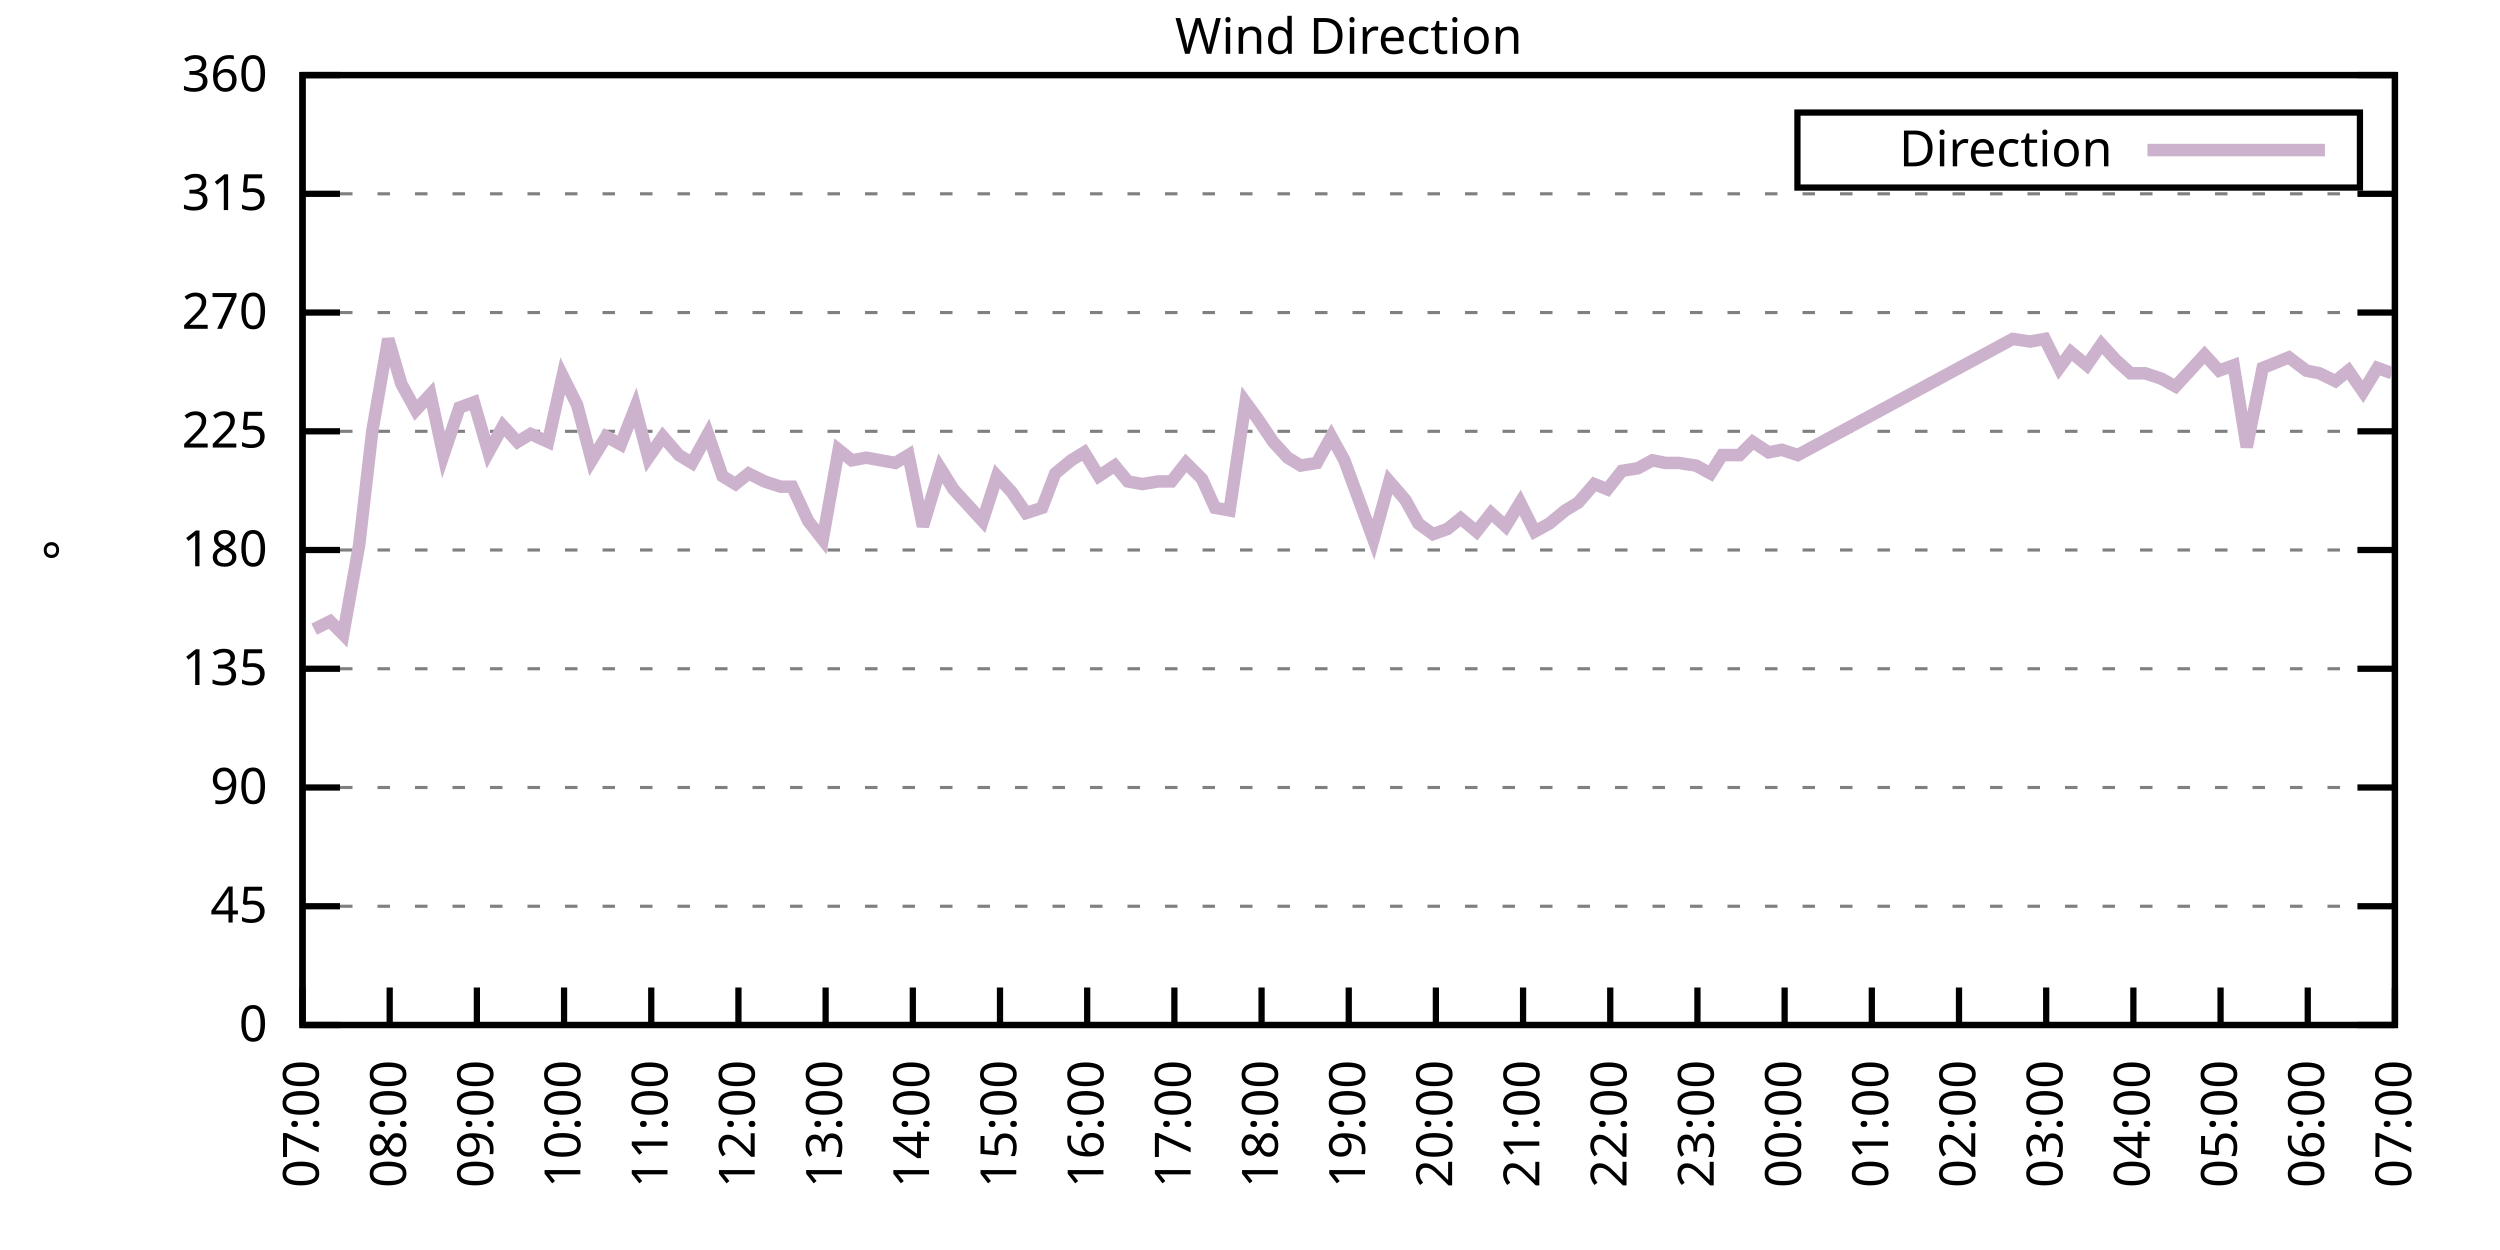
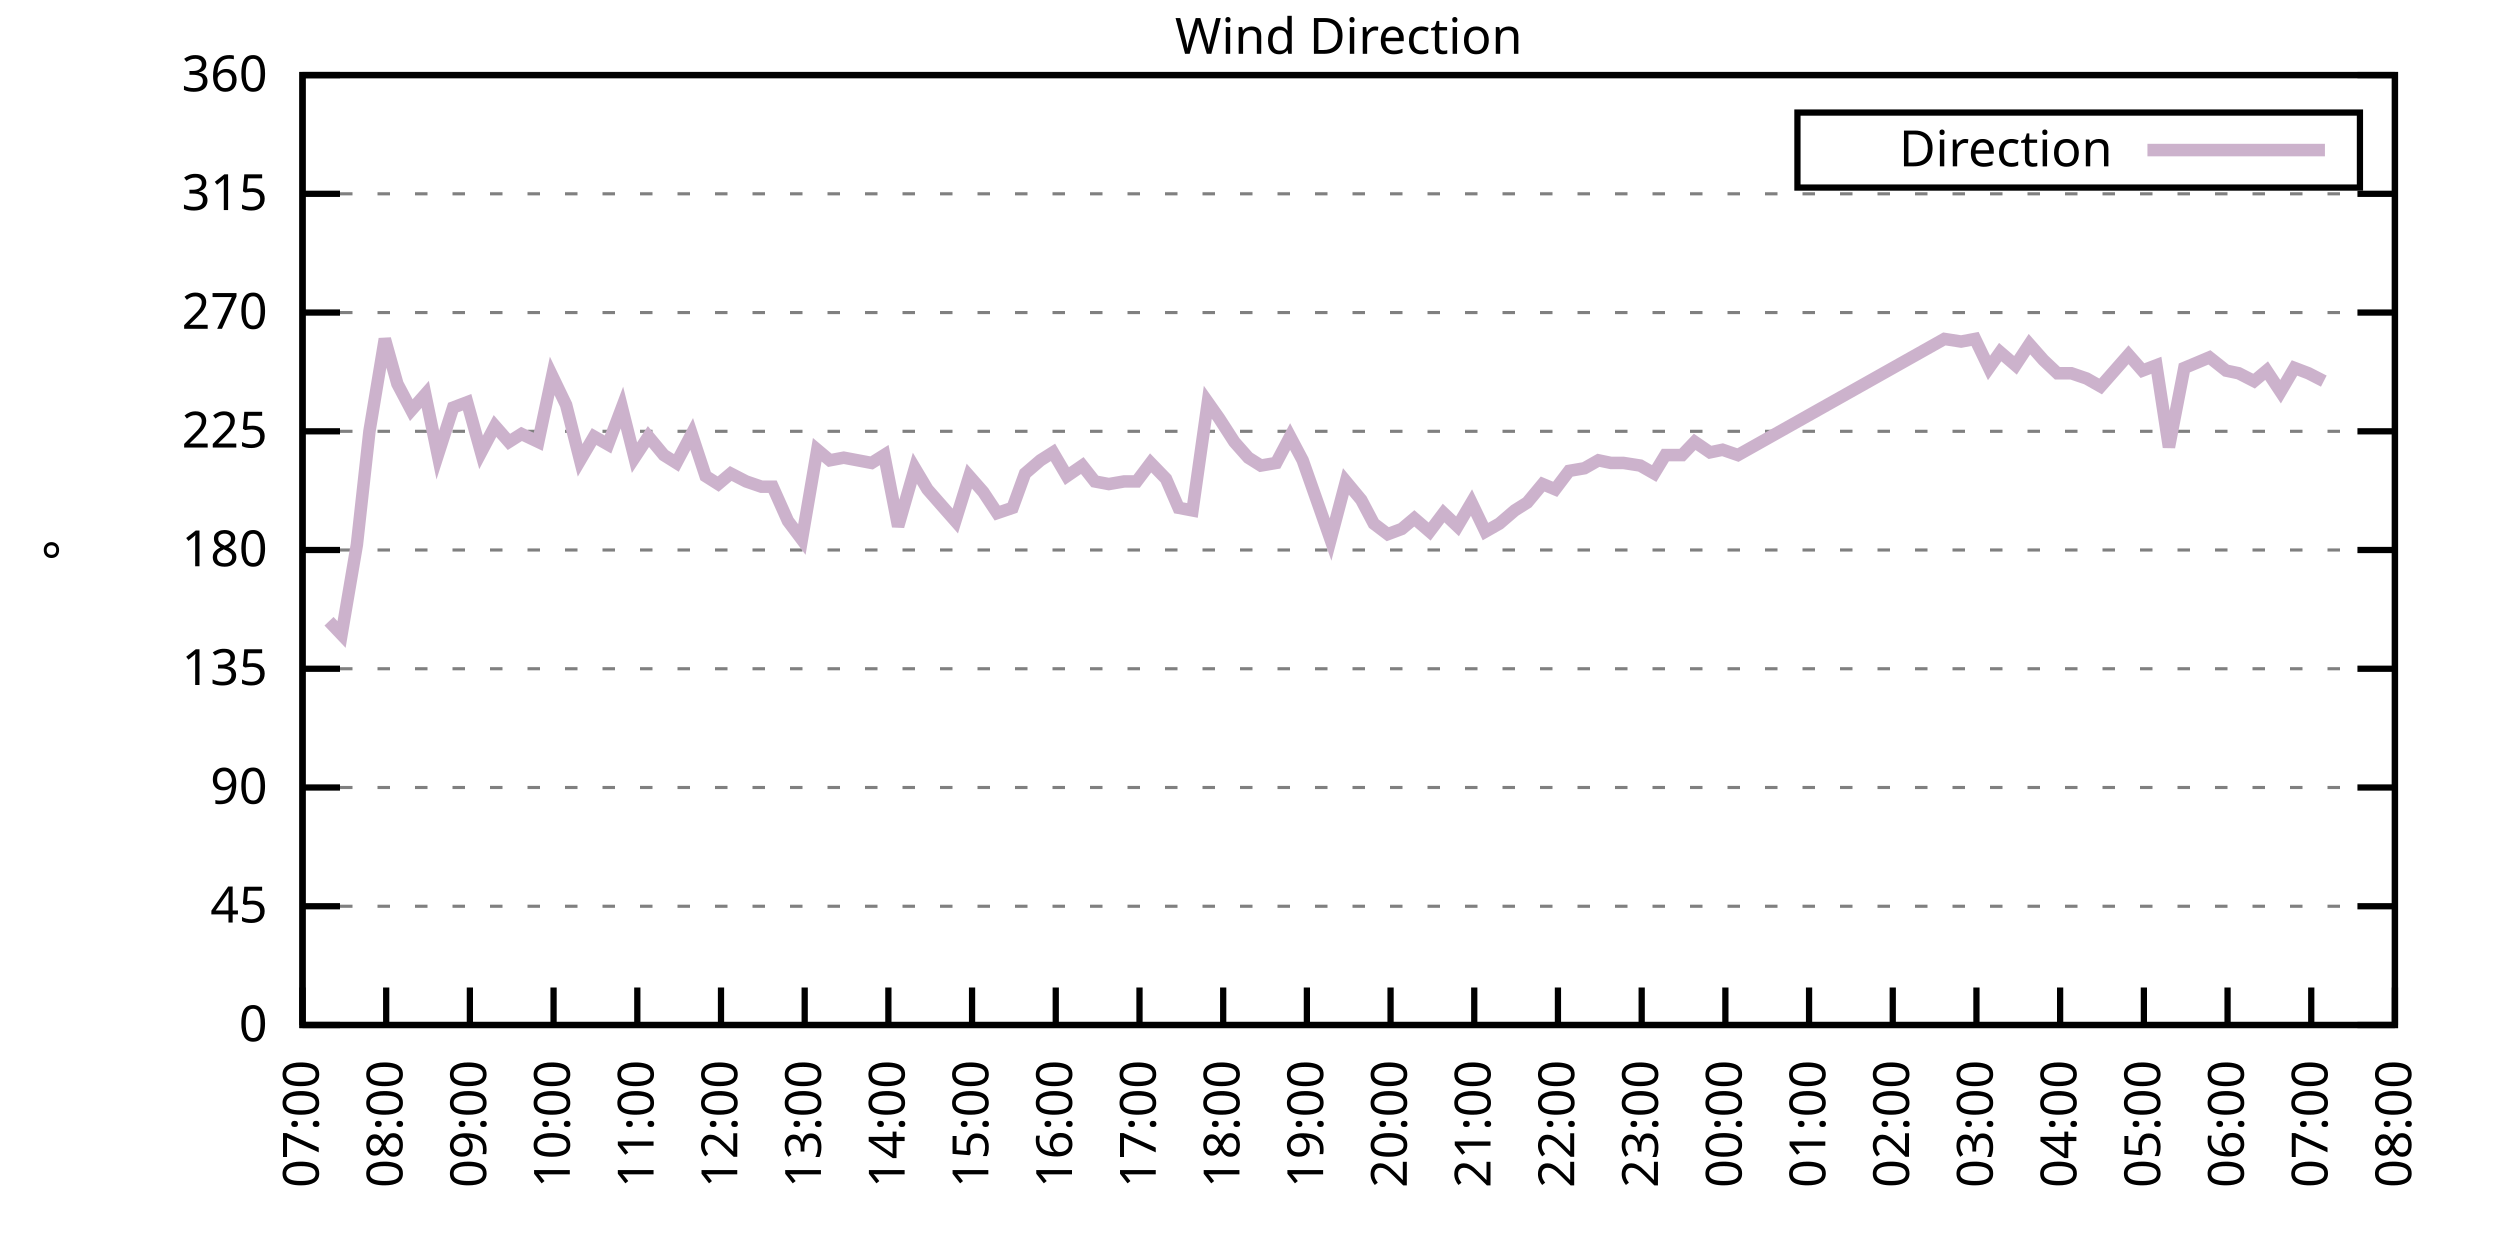
<svg xmlns="http://www.w3.org/2000/svg" xmlns:xlink="http://www.w3.org/1999/xlink" width="400" height="200" viewBox="0 0 400 200">
  <g id="gnuplot_canvas">
    <rect x="0" y="0" width="400" height="200" fill="none" />
    <defs>
      <circle id="gpDot" r="0.5" stroke-width="0.5" stroke="currentColor" />
      <path id="gpPt0" stroke-width="0.333" stroke="currentColor" d="M-1,0 h2 M0,-1 v2" />
      <path id="gpPt1" stroke-width="0.333" stroke="currentColor" d="M-1,-1 L1,1 M1,-1 L-1,1" />
      <path id="gpPt2" stroke-width="0.333" stroke="currentColor" d="M-1,0 L1,0 M0,-1 L0,1 M-1,-1 L1,1 M-1,1 L1,-1" />
      <rect id="gpPt3" stroke-width="0.333" stroke="currentColor" x="-1" y="-1" width="2" height="2" />
      <rect id="gpPt4" stroke-width="0.333" stroke="currentColor" fill="currentColor" x="-1" y="-1" width="2" height="2" />
      <circle id="gpPt5" stroke-width="0.333" stroke="currentColor" cx="0" cy="0" r="1" />
      <use xlink:href="#gpPt5" id="gpPt6" fill="currentColor" stroke="none" />
      <path id="gpPt7" stroke-width="0.333" stroke="currentColor" d="M0,-1.33 L-1.33,0.67 L1.33,0.67 z" />
      <use xlink:href="#gpPt7" id="gpPt8" fill="currentColor" stroke="none" />
      <use xlink:href="#gpPt7" id="gpPt9" stroke="currentColor" transform="rotate(180)" />
      <use xlink:href="#gpPt9" id="gpPt10" fill="currentColor" stroke="none" />
      <use xlink:href="#gpPt3" id="gpPt11" stroke="currentColor" transform="rotate(45)" />
      <use xlink:href="#gpPt11" id="gpPt12" fill="currentColor" stroke="none" />
      <path id="gpPt13" stroke-width="0.333" stroke="currentColor" d="M0,1.330 L1.265,0.411 L0.782,-1.067 L-0.782,-1.076 L-1.265,0.411 z" />
      <use xlink:href="#gpPt13" id="gpPt14" fill="currentColor" stroke="none" />
      <filter id="textbox" filterUnits="objectBoundingBox" x="0" y="0" height="1" width="1">
        <feFlood flood-color="white" flood-opacity="1" result="bgnd" />
        <feComposite in="SourceGraphic" in2="bgnd" operator="atop" />
      </filter>
      <filter id="greybox" filterUnits="objectBoundingBox" x="0" y="0" height="1" width="1">
        <feFlood flood-color="lightgrey" flood-opacity="1" result="grey" />
        <feComposite in="SourceGraphic" in2="grey" operator="atop" />
      </filter>
    </defs>
    <g fill="none" color="white" stroke="currentColor" stroke-width="1.00" stroke-linecap="butt" stroke-linejoin="miter">
</g>
    <g fill="none" color="black" stroke="currentColor" stroke-width="1.00" stroke-linecap="butt" stroke-linejoin="miter">
      <g stroke="none" shape-rendering="crispEdges">
        <polygon fill="rgb(255, 255, 255)" points="48.40,164.00 383.18,164.00 383.18,12.02 48.40,12.02 " />
      </g>
    </g>
    <g fill="none" color="black" stroke="currentColor" stroke-width="1.00" stroke-linecap="butt" stroke-linejoin="miter">
</g>
    <g fill="none" color="black" stroke="black" stroke-width="0.50" stroke-linecap="butt" stroke-linejoin="miter">
</g>
    <g fill="none" color="gray" stroke="currentColor" stroke-width="0.50" stroke-linecap="butt" stroke-linejoin="miter">
      <path stroke="gray" stroke-dasharray="2,4" class="gridline" d="M48.40,164.00 L383.19,164.00  " />
    </g>
    <g fill="none" color="gray" stroke="gray" stroke-width="1.00" stroke-linecap="butt" stroke-linejoin="miter">
</g>
    <g fill="none" color="black" stroke="currentColor" stroke-width="1.00" stroke-linecap="butt" stroke-linejoin="miter">
      <path stroke="black" d="M48.40,164.00 L54.40,164.00 M383.19,164.00 L377.19,164.00  " />
      <g transform="translate(42.80,166.60)" stroke="none" fill="black" font-family="Sans" font-size="8.00" text-anchor="end">
        <text>
          <tspan font-family="Sans"> 0</tspan>
        </text>
      </g>
    </g>
    <g fill="none" color="black" stroke="currentColor" stroke-width="1.00" stroke-linecap="butt" stroke-linejoin="miter">
</g>
    <g fill="none" color="black" stroke="black" stroke-width="0.50" stroke-linecap="butt" stroke-linejoin="miter">
</g>
    <g fill="none" color="gray" stroke="currentColor" stroke-width="0.50" stroke-linecap="butt" stroke-linejoin="miter">
      <path stroke="gray" stroke-dasharray="2,4" class="gridline" d="M48.40,145.00 L383.19,145.00  " />
    </g>
    <g fill="none" color="gray" stroke="gray" stroke-width="1.00" stroke-linecap="butt" stroke-linejoin="miter">
</g>
    <g fill="none" color="black" stroke="currentColor" stroke-width="1.00" stroke-linecap="butt" stroke-linejoin="miter">
      <path stroke="black" d="M48.40,145.00 L54.40,145.00 M383.19,145.00 L377.19,145.00  " />
      <g transform="translate(42.80,147.60)" stroke="none" fill="black" font-family="Sans" font-size="8.00" text-anchor="end">
        <text>
          <tspan font-family="Sans"> 45</tspan>
        </text>
      </g>
    </g>
    <g fill="none" color="black" stroke="currentColor" stroke-width="1.00" stroke-linecap="butt" stroke-linejoin="miter">
</g>
    <g fill="none" color="black" stroke="black" stroke-width="0.50" stroke-linecap="butt" stroke-linejoin="miter">
</g>
    <g fill="none" color="gray" stroke="currentColor" stroke-width="0.50" stroke-linecap="butt" stroke-linejoin="miter">
      <path stroke="gray" stroke-dasharray="2,4" class="gridline" d="M48.40,126.00 L383.19,126.00  " />
    </g>
    <g fill="none" color="gray" stroke="gray" stroke-width="1.00" stroke-linecap="butt" stroke-linejoin="miter">
</g>
    <g fill="none" color="black" stroke="currentColor" stroke-width="1.00" stroke-linecap="butt" stroke-linejoin="miter">
      <path stroke="black" d="M48.40,126.00 L54.40,126.00 M383.19,126.00 L377.19,126.00  " />
      <g transform="translate(42.80,128.60)" stroke="none" fill="black" font-family="Sans" font-size="8.00" text-anchor="end">
        <text>
          <tspan font-family="Sans"> 90</tspan>
        </text>
      </g>
    </g>
    <g fill="none" color="black" stroke="currentColor" stroke-width="1.00" stroke-linecap="butt" stroke-linejoin="miter">
</g>
    <g fill="none" color="black" stroke="black" stroke-width="0.50" stroke-linecap="butt" stroke-linejoin="miter">
</g>
    <g fill="none" color="gray" stroke="currentColor" stroke-width="0.50" stroke-linecap="butt" stroke-linejoin="miter">
      <path stroke="gray" stroke-dasharray="2,4" class="gridline" d="M48.40,107.00 L383.19,107.00  " />
    </g>
    <g fill="none" color="gray" stroke="gray" stroke-width="1.00" stroke-linecap="butt" stroke-linejoin="miter">
</g>
    <g fill="none" color="black" stroke="currentColor" stroke-width="1.00" stroke-linecap="butt" stroke-linejoin="miter">
      <path stroke="black" d="M48.40,107.00 L54.40,107.00 M383.19,107.00 L377.19,107.00  " />
      <g transform="translate(42.80,109.60)" stroke="none" fill="black" font-family="Sans" font-size="8.00" text-anchor="end">
        <text>
          <tspan font-family="Sans"> 135</tspan>
        </text>
      </g>
    </g>
    <g fill="none" color="black" stroke="currentColor" stroke-width="1.00" stroke-linecap="butt" stroke-linejoin="miter">
</g>
    <g fill="none" color="black" stroke="black" stroke-width="0.50" stroke-linecap="butt" stroke-linejoin="miter">
</g>
    <g fill="none" color="gray" stroke="currentColor" stroke-width="0.50" stroke-linecap="butt" stroke-linejoin="miter">
      <path stroke="gray" stroke-dasharray="2,4" class="gridline" d="M48.40,88.00 L383.19,88.00  " />
    </g>
    <g fill="none" color="gray" stroke="gray" stroke-width="1.00" stroke-linecap="butt" stroke-linejoin="miter">
</g>
    <g fill="none" color="black" stroke="currentColor" stroke-width="1.00" stroke-linecap="butt" stroke-linejoin="miter">
      <path stroke="black" d="M48.40,88.00 L54.40,88.00 M383.19,88.00 L377.19,88.00  " />
      <g transform="translate(42.80,90.60)" stroke="none" fill="black" font-family="Sans" font-size="8.00" text-anchor="end">
        <text>
          <tspan font-family="Sans"> 180</tspan>
        </text>
      </g>
    </g>
    <g fill="none" color="black" stroke="currentColor" stroke-width="1.00" stroke-linecap="butt" stroke-linejoin="miter">
</g>
    <g fill="none" color="black" stroke="black" stroke-width="0.50" stroke-linecap="butt" stroke-linejoin="miter">
</g>
    <g fill="none" color="gray" stroke="currentColor" stroke-width="0.50" stroke-linecap="butt" stroke-linejoin="miter">
      <path stroke="gray" stroke-dasharray="2,4" class="gridline" d="M48.40,69.01 L383.19,69.01  " />
    </g>
    <g fill="none" color="gray" stroke="gray" stroke-width="1.00" stroke-linecap="butt" stroke-linejoin="miter">
</g>
    <g fill="none" color="black" stroke="currentColor" stroke-width="1.00" stroke-linecap="butt" stroke-linejoin="miter">
      <path stroke="black" d="M48.40,69.01 L54.40,69.01 M383.19,69.01 L377.19,69.01  " />
      <g transform="translate(42.80,71.61)" stroke="none" fill="black" font-family="Sans" font-size="8.00" text-anchor="end">
        <text>
          <tspan font-family="Sans"> 225</tspan>
        </text>
      </g>
    </g>
    <g fill="none" color="black" stroke="currentColor" stroke-width="1.00" stroke-linecap="butt" stroke-linejoin="miter">
</g>
    <g fill="none" color="black" stroke="black" stroke-width="0.50" stroke-linecap="butt" stroke-linejoin="miter">
</g>
    <g fill="none" color="gray" stroke="currentColor" stroke-width="0.50" stroke-linecap="butt" stroke-linejoin="miter">
      <path stroke="gray" stroke-dasharray="2,4" class="gridline" d="M48.40,50.01 L383.19,50.01  " />
    </g>
    <g fill="none" color="gray" stroke="gray" stroke-width="1.00" stroke-linecap="butt" stroke-linejoin="miter">
</g>
    <g fill="none" color="black" stroke="currentColor" stroke-width="1.00" stroke-linecap="butt" stroke-linejoin="miter">
      <path stroke="black" d="M48.40,50.01 L54.40,50.01 M383.19,50.01 L377.19,50.01  " />
      <g transform="translate(42.80,52.61)" stroke="none" fill="black" font-family="Sans" font-size="8.00" text-anchor="end">
        <text>
          <tspan font-family="Sans"> 270</tspan>
        </text>
      </g>
    </g>
    <g fill="none" color="black" stroke="currentColor" stroke-width="1.00" stroke-linecap="butt" stroke-linejoin="miter">
</g>
    <g fill="none" color="black" stroke="black" stroke-width="0.50" stroke-linecap="butt" stroke-linejoin="miter">
</g>
    <g fill="none" color="gray" stroke="currentColor" stroke-width="0.50" stroke-linecap="butt" stroke-linejoin="miter">
      <path stroke="gray" stroke-dasharray="2,4" class="gridline" d="M48.40,31.01 L383.19,31.01  " />
    </g>
    <g fill="none" color="gray" stroke="gray" stroke-width="1.00" stroke-linecap="butt" stroke-linejoin="miter">
</g>
    <g fill="none" color="black" stroke="currentColor" stroke-width="1.00" stroke-linecap="butt" stroke-linejoin="miter">
      <path stroke="black" d="M48.40,31.01 L54.40,31.01 M383.19,31.01 L377.19,31.01  " />
      <g transform="translate(42.80,33.61)" stroke="none" fill="black" font-family="Sans" font-size="8.00" text-anchor="end">
        <text>
          <tspan font-family="Sans"> 315</tspan>
        </text>
      </g>
    </g>
    <g fill="none" color="black" stroke="currentColor" stroke-width="1.00" stroke-linecap="butt" stroke-linejoin="miter">
</g>
    <g fill="none" color="black" stroke="black" stroke-width="0.50" stroke-linecap="butt" stroke-linejoin="miter">
</g>
    <g fill="none" color="gray" stroke="currentColor" stroke-width="0.50" stroke-linecap="butt" stroke-linejoin="miter">
      <path stroke="gray" stroke-dasharray="2,4" class="gridline" d="M48.40,12.01 L383.19,12.01  " />
    </g>
    <g fill="none" color="gray" stroke="gray" stroke-width="1.00" stroke-linecap="butt" stroke-linejoin="miter">
</g>
    <g fill="none" color="black" stroke="currentColor" stroke-width="1.00" stroke-linecap="butt" stroke-linejoin="miter">
      <path stroke="black" d="M48.40,12.01 L54.40,12.01 M383.19,12.01 L377.19,12.01  " />
      <g transform="translate(42.80,14.61)" stroke="none" fill="black" font-family="Sans" font-size="8.00" text-anchor="end">
        <text>
          <tspan font-family="Sans"> 360</tspan>
        </text>
      </g>
    </g>
    <g fill="none" color="black" stroke="currentColor" stroke-width="1.00" stroke-linecap="butt" stroke-linejoin="miter">
      <path stroke="black" d="M48.40,164.00 L48.40,158.00  " />
      <g transform="translate(51.00,169.60) rotate(270.00)" stroke="none" fill="black" font-family="Sans" font-size="8.00" text-anchor="end">
        <text>
          <tspan font-family="Sans">07:00</tspan>
        </text>
      </g>
    </g>
    <g fill="none" color="black" stroke="currentColor" stroke-width="1.00" stroke-linecap="butt" stroke-linejoin="miter">
-       <path stroke="black" d="M62.35,164.00 L62.35,158.00  " />
-       <g transform="translate(64.95,169.60) rotate(270.00)" stroke="none" fill="black" font-family="Sans" font-size="8.00" text-anchor="end">
+       <path stroke="black" d="M61.79,164.00 L61.79,158.00  " />
+       <g transform="translate(64.39,169.60) rotate(270.00)" stroke="none" fill="black" font-family="Sans" font-size="8.00" text-anchor="end">
        <text>
          <tspan font-family="Sans">08:00</tspan>
        </text>
      </g>
    </g>
    <g fill="none" color="black" stroke="currentColor" stroke-width="1.00" stroke-linecap="butt" stroke-linejoin="miter">
-       <path stroke="black" d="M76.30,164.00 L76.30,158.00  " />
-       <g transform="translate(78.90,169.60) rotate(270.00)" stroke="none" fill="black" font-family="Sans" font-size="8.00" text-anchor="end">
+       <path stroke="black" d="M75.18,164.00 L75.18,158.00  " />
+       <g transform="translate(77.78,169.60) rotate(270.00)" stroke="none" fill="black" font-family="Sans" font-size="8.00" text-anchor="end">
        <text>
          <tspan font-family="Sans">09:00</tspan>
        </text>
      </g>
    </g>
    <g fill="none" color="black" stroke="currentColor" stroke-width="1.00" stroke-linecap="butt" stroke-linejoin="miter">
-       <path stroke="black" d="M90.25,164.00 L90.25,158.00  " />
-       <g transform="translate(92.85,169.60) rotate(270.00)" stroke="none" fill="black" font-family="Sans" font-size="8.00" text-anchor="end">
+       <path stroke="black" d="M88.57,164.00 L88.57,158.00  " />
+       <g transform="translate(91.17,169.60) rotate(270.00)" stroke="none" fill="black" font-family="Sans" font-size="8.00" text-anchor="end">
        <text>
          <tspan font-family="Sans">10:00</tspan>
        </text>
      </g>
    </g>
    <g fill="none" color="black" stroke="currentColor" stroke-width="1.00" stroke-linecap="butt" stroke-linejoin="miter">
-       <path stroke="black" d="M104.20,164.00 L104.20,158.00  " />
-       <g transform="translate(106.80,169.60) rotate(270.00)" stroke="none" fill="black" font-family="Sans" font-size="8.00" text-anchor="end">
+       <path stroke="black" d="M101.97,164.00 L101.97,158.00  " />
+       <g transform="translate(104.57,169.60) rotate(270.00)" stroke="none" fill="black" font-family="Sans" font-size="8.00" text-anchor="end">
        <text>
          <tspan font-family="Sans">11:00</tspan>
        </text>
      </g>
    </g>
    <g fill="none" color="black" stroke="currentColor" stroke-width="1.00" stroke-linecap="butt" stroke-linejoin="miter">
-       <path stroke="black" d="M118.15,164.00 L118.15,158.00  " />
-       <g transform="translate(120.75,169.60) rotate(270.00)" stroke="none" fill="black" font-family="Sans" font-size="8.00" text-anchor="end">
+       <path stroke="black" d="M115.36,164.00 L115.36,158.00  " />
+       <g transform="translate(117.96,169.60) rotate(270.00)" stroke="none" fill="black" font-family="Sans" font-size="8.00" text-anchor="end">
        <text>
          <tspan font-family="Sans">12:00</tspan>
        </text>
      </g>
    </g>
    <g fill="none" color="black" stroke="currentColor" stroke-width="1.00" stroke-linecap="butt" stroke-linejoin="miter">
-       <path stroke="black" d="M132.10,164.00 L132.10,158.00  " />
-       <g transform="translate(134.70,169.60) rotate(270.00)" stroke="none" fill="black" font-family="Sans" font-size="8.00" text-anchor="end">
+       <path stroke="black" d="M128.75,164.00 L128.75,158.00  " />
+       <g transform="translate(131.35,169.60) rotate(270.00)" stroke="none" fill="black" font-family="Sans" font-size="8.00" text-anchor="end">
        <text>
          <tspan font-family="Sans">13:00</tspan>
        </text>
      </g>
    </g>
    <g fill="none" color="black" stroke="currentColor" stroke-width="1.00" stroke-linecap="butt" stroke-linejoin="miter">
-       <path stroke="black" d="M146.05,164.00 L146.05,158.00  " />
-       <g transform="translate(148.65,169.60) rotate(270.00)" stroke="none" fill="black" font-family="Sans" font-size="8.00" text-anchor="end">
+       <path stroke="black" d="M142.14,164.00 L142.14,158.00  " />
+       <g transform="translate(144.74,169.60) rotate(270.00)" stroke="none" fill="black" font-family="Sans" font-size="8.00" text-anchor="end">
        <text>
          <tspan font-family="Sans">14:00</tspan>
        </text>
      </g>
    </g>
    <g fill="none" color="black" stroke="currentColor" stroke-width="1.00" stroke-linecap="butt" stroke-linejoin="miter">
-       <path stroke="black" d="M160.00,164.00 L160.00,158.00  " />
-       <g transform="translate(162.60,169.60) rotate(270.00)" stroke="none" fill="black" font-family="Sans" font-size="8.00" text-anchor="end">
+       <path stroke="black" d="M155.53,164.00 L155.53,158.00  " />
+       <g transform="translate(158.13,169.60) rotate(270.00)" stroke="none" fill="black" font-family="Sans" font-size="8.00" text-anchor="end">
        <text>
          <tspan font-family="Sans">15:00</tspan>
        </text>
      </g>
    </g>
    <g fill="none" color="black" stroke="currentColor" stroke-width="1.00" stroke-linecap="butt" stroke-linejoin="miter">
-       <path stroke="black" d="M173.95,164.00 L173.95,158.00  " />
-       <g transform="translate(176.55,169.60) rotate(270.00)" stroke="none" fill="black" font-family="Sans" font-size="8.00" text-anchor="end">
+       <path stroke="black" d="M168.92,164.00 L168.92,158.00  " />
+       <g transform="translate(171.52,169.60) rotate(270.00)" stroke="none" fill="black" font-family="Sans" font-size="8.00" text-anchor="end">
        <text>
          <tspan font-family="Sans">16:00</tspan>
        </text>
      </g>
    </g>
    <g fill="none" color="black" stroke="currentColor" stroke-width="1.00" stroke-linecap="butt" stroke-linejoin="miter">
-       <path stroke="black" d="M187.90,164.00 L187.90,158.00  " />
-       <g transform="translate(190.50,169.60) rotate(270.00)" stroke="none" fill="black" font-family="Sans" font-size="8.00" text-anchor="end">
+       <path stroke="black" d="M182.32,164.00 L182.32,158.00  " />
+       <g transform="translate(184.92,169.60) rotate(270.00)" stroke="none" fill="black" font-family="Sans" font-size="8.00" text-anchor="end">
        <text>
          <tspan font-family="Sans">17:00</tspan>
        </text>
      </g>
    </g>
    <g fill="none" color="black" stroke="currentColor" stroke-width="1.00" stroke-linecap="butt" stroke-linejoin="miter">
-       <path stroke="black" d="M201.85,164.00 L201.85,158.00  " />
-       <g transform="translate(204.45,169.60) rotate(270.00)" stroke="none" fill="black" font-family="Sans" font-size="8.00" text-anchor="end">
+       <path stroke="black" d="M195.71,164.00 L195.71,158.00  " />
+       <g transform="translate(198.31,169.60) rotate(270.00)" stroke="none" fill="black" font-family="Sans" font-size="8.00" text-anchor="end">
        <text>
          <tspan font-family="Sans">18:00</tspan>
        </text>
      </g>
    </g>
    <g fill="none" color="black" stroke="currentColor" stroke-width="1.00" stroke-linecap="butt" stroke-linejoin="miter">
-       <path stroke="black" d="M215.80,164.00 L215.80,158.00  " />
-       <g transform="translate(218.40,169.60) rotate(270.00)" stroke="none" fill="black" font-family="Sans" font-size="8.00" text-anchor="end">
+       <path stroke="black" d="M209.10,164.00 L209.10,158.00  " />
+       <g transform="translate(211.70,169.60) rotate(270.00)" stroke="none" fill="black" font-family="Sans" font-size="8.00" text-anchor="end">
        <text>
          <tspan font-family="Sans">19:00</tspan>
        </text>
      </g>
    </g>
    <g fill="none" color="black" stroke="currentColor" stroke-width="1.00" stroke-linecap="butt" stroke-linejoin="miter">
-       <path stroke="black" d="M229.74,164.00 L229.74,158.00  " />
-       <g transform="translate(232.34,169.60) rotate(270.00)" stroke="none" fill="black" font-family="Sans" font-size="8.00" text-anchor="end">
+       <path stroke="black" d="M222.49,164.00 L222.49,158.00  " />
+       <g transform="translate(225.09,169.60) rotate(270.00)" stroke="none" fill="black" font-family="Sans" font-size="8.00" text-anchor="end">
        <text>
          <tspan font-family="Sans">20:00</tspan>
        </text>
      </g>
    </g>
    <g fill="none" color="black" stroke="currentColor" stroke-width="1.00" stroke-linecap="butt" stroke-linejoin="miter">
-       <path stroke="black" d="M243.69,164.00 L243.69,158.00  " />
-       <g transform="translate(246.29,169.60) rotate(270.00)" stroke="none" fill="black" font-family="Sans" font-size="8.00" text-anchor="end">
+       <path stroke="black" d="M235.88,164.00 L235.88,158.00  " />
+       <g transform="translate(238.48,169.60) rotate(270.00)" stroke="none" fill="black" font-family="Sans" font-size="8.00" text-anchor="end">
        <text>
          <tspan font-family="Sans">21:00</tspan>
        </text>
      </g>
    </g>
    <g fill="none" color="black" stroke="currentColor" stroke-width="1.00" stroke-linecap="butt" stroke-linejoin="miter">
-       <path stroke="black" d="M257.64,164.00 L257.64,158.00  " />
-       <g transform="translate(260.24,169.60) rotate(270.00)" stroke="none" fill="black" font-family="Sans" font-size="8.00" text-anchor="end">
+       <path stroke="black" d="M249.27,164.00 L249.27,158.00  " />
+       <g transform="translate(251.87,169.60) rotate(270.00)" stroke="none" fill="black" font-family="Sans" font-size="8.00" text-anchor="end">
        <text>
          <tspan font-family="Sans">22:00</tspan>
        </text>
      </g>
    </g>
    <g fill="none" color="black" stroke="currentColor" stroke-width="1.00" stroke-linecap="butt" stroke-linejoin="miter">
-       <path stroke="black" d="M271.59,164.00 L271.59,158.00  " />
-       <g transform="translate(274.19,169.60) rotate(270.00)" stroke="none" fill="black" font-family="Sans" font-size="8.00" text-anchor="end">
+       <path stroke="black" d="M262.67,164.00 L262.67,158.00  " />
+       <g transform="translate(265.27,169.60) rotate(270.00)" stroke="none" fill="black" font-family="Sans" font-size="8.00" text-anchor="end">
        <text>
          <tspan font-family="Sans">23:00</tspan>
        </text>
      </g>
    </g>
    <g fill="none" color="black" stroke="currentColor" stroke-width="1.00" stroke-linecap="butt" stroke-linejoin="miter">
-       <path stroke="black" d="M285.54,164.00 L285.54,158.00  " />
-       <g transform="translate(288.14,169.60) rotate(270.00)" stroke="none" fill="black" font-family="Sans" font-size="8.00" text-anchor="end">
+       <path stroke="black" d="M276.06,164.00 L276.06,158.00  " />
+       <g transform="translate(278.66,169.60) rotate(270.00)" stroke="none" fill="black" font-family="Sans" font-size="8.00" text-anchor="end">
        <text>
          <tspan font-family="Sans">00:00</tspan>
        </text>
      </g>
    </g>
    <g fill="none" color="black" stroke="currentColor" stroke-width="1.00" stroke-linecap="butt" stroke-linejoin="miter">
-       <path stroke="black" d="M299.49,164.00 L299.49,158.00  " />
-       <g transform="translate(302.09,169.60) rotate(270.00)" stroke="none" fill="black" font-family="Sans" font-size="8.00" text-anchor="end">
+       <path stroke="black" d="M289.45,164.00 L289.45,158.00  " />
+       <g transform="translate(292.05,169.60) rotate(270.00)" stroke="none" fill="black" font-family="Sans" font-size="8.00" text-anchor="end">
        <text>
          <tspan font-family="Sans">01:00</tspan>
        </text>
      </g>
    </g>
    <g fill="none" color="black" stroke="currentColor" stroke-width="1.00" stroke-linecap="butt" stroke-linejoin="miter">
-       <path stroke="black" d="M313.44,164.00 L313.44,158.00  " />
-       <g transform="translate(316.04,169.60) rotate(270.00)" stroke="none" fill="black" font-family="Sans" font-size="8.00" text-anchor="end">
+       <path stroke="black" d="M302.84,164.00 L302.84,158.00  " />
+       <g transform="translate(305.44,169.60) rotate(270.00)" stroke="none" fill="black" font-family="Sans" font-size="8.00" text-anchor="end">
        <text>
          <tspan font-family="Sans">02:00</tspan>
        </text>
      </g>
    </g>
    <g fill="none" color="black" stroke="currentColor" stroke-width="1.00" stroke-linecap="butt" stroke-linejoin="miter">
-       <path stroke="black" d="M327.39,164.00 L327.39,158.00  " />
-       <g transform="translate(329.99,169.60) rotate(270.00)" stroke="none" fill="black" font-family="Sans" font-size="8.00" text-anchor="end">
+       <path stroke="black" d="M316.23,164.00 L316.23,158.00  " />
+       <g transform="translate(318.83,169.60) rotate(270.00)" stroke="none" fill="black" font-family="Sans" font-size="8.00" text-anchor="end">
        <text>
          <tspan font-family="Sans">03:00</tspan>
        </text>
      </g>
    </g>
    <g fill="none" color="black" stroke="currentColor" stroke-width="1.00" stroke-linecap="butt" stroke-linejoin="miter">
-       <path stroke="black" d="M341.34,164.00 L341.34,158.00  " />
-       <g transform="translate(343.94,169.60) rotate(270.00)" stroke="none" fill="black" font-family="Sans" font-size="8.00" text-anchor="end">
+       <path stroke="black" d="M329.62,164.00 L329.62,158.00  " />
+       <g transform="translate(332.22,169.60) rotate(270.00)" stroke="none" fill="black" font-family="Sans" font-size="8.00" text-anchor="end">
        <text>
          <tspan font-family="Sans">04:00</tspan>
        </text>
      </g>
    </g>
    <g fill="none" color="black" stroke="currentColor" stroke-width="1.00" stroke-linecap="butt" stroke-linejoin="miter">
-       <path stroke="black" d="M355.29,164.00 L355.29,158.00  " />
-       <g transform="translate(357.89,169.60) rotate(270.00)" stroke="none" fill="black" font-family="Sans" font-size="8.00" text-anchor="end">
+       <path stroke="black" d="M343.02,164.00 L343.02,158.00  " />
+       <g transform="translate(345.62,169.60) rotate(270.00)" stroke="none" fill="black" font-family="Sans" font-size="8.00" text-anchor="end">
        <text>
          <tspan font-family="Sans">05:00</tspan>
        </text>
      </g>
    </g>
    <g fill="none" color="black" stroke="currentColor" stroke-width="1.00" stroke-linecap="butt" stroke-linejoin="miter">
-       <path stroke="black" d="M369.24,164.00 L369.24,158.00  " />
-       <g transform="translate(371.84,169.60) rotate(270.00)" stroke="none" fill="black" font-family="Sans" font-size="8.00" text-anchor="end">
+       <path stroke="black" d="M356.41,164.00 L356.41,158.00  " />
+       <g transform="translate(359.01,169.60) rotate(270.00)" stroke="none" fill="black" font-family="Sans" font-size="8.00" text-anchor="end">
        <text>
          <tspan font-family="Sans">06:00</tspan>
+         </text>
+       </g>
+     </g>
+     <g fill="none" color="black" stroke="currentColor" stroke-width="1.00" stroke-linecap="butt" stroke-linejoin="miter">
+       <path stroke="black" d="M369.80,164.00 L369.80,158.00  " />
+       <g transform="translate(372.40,169.60) rotate(270.00)" stroke="none" fill="black" font-family="Sans" font-size="8.00" text-anchor="end">
+         <text>
+           <tspan font-family="Sans">07:00</tspan>
        </text>
      </g>
    </g>
    <g fill="none" color="black" stroke="currentColor" stroke-width="1.00" stroke-linecap="butt" stroke-linejoin="miter">
      <path stroke="black" d="M383.19,164.00 L383.19,158.00  " />
      <g transform="translate(385.79,169.60) rotate(270.00)" stroke="none" fill="black" font-family="Sans" font-size="8.00" text-anchor="end">
        <text>
-           <tspan font-family="Sans">07:00</tspan>
+           <tspan font-family="Sans">08:00</tspan>
        </text>
      </g>
    </g>
    <g fill="none" color="black" stroke="currentColor" stroke-width="1.00" stroke-linecap="butt" stroke-linejoin="miter">
</g>
    <g fill="none" color="black" stroke="currentColor" stroke-width="1.00" stroke-linecap="butt" stroke-linejoin="miter">
      <path stroke="black" d="M48.40,12.01 L48.40,164.00 L383.19,164.00 L383.19,12.01 L48.40,12.01 Z  " />
    </g>
    <g fill="none" color="black" stroke="currentColor" stroke-width="1.00" stroke-linecap="butt" stroke-linejoin="miter">
</g>
    <g fill="none" color="black" stroke="currentColor" stroke-width="1.00" stroke-linecap="butt" stroke-linejoin="miter">
      <path stroke="black" d="M287.59,30.01 L287.59,18.01 L377.59,18.01 L377.59,30.01 L287.59,30.01 Z  " />
    </g>
    <g id="Wind_direction_plot_1">
      <g fill="none" color="white" stroke="black" stroke-width="2.00" stroke-linecap="butt" stroke-linejoin="miter">
</g>
      <g fill="none" color="black" stroke="currentColor" stroke-width="2.00" stroke-linecap="butt" stroke-linejoin="miter">
        <g transform="translate(337.99,26.61)" stroke="none" fill="black" font-family="Sans" font-size="8.00" text-anchor="end">
          <text>
            <tspan font-family="Sans">Direction</tspan>
          </text>
        </g>
      </g>
      <g fill="none" color="black" stroke="currentColor" stroke-width="2.00" stroke-linecap="butt" stroke-linejoin="miter">
-         <path stroke="rgb(204, 178, 204)" d="M343.59,24.01 L371.99,24.01 M50.26,100.67 L52.82,99.40 L54.91,101.52 L57.47,87.16 L59.56,69.01 L62.12,54.23   L64.21,61.41 L66.53,65.63 L68.86,63.10 L70.95,72.81 L73.51,65.21 L75.83,64.36 L78.16,72.38 L80.48,68.16   L82.81,70.70 L84.90,69.43 L87.69,70.70 L90.02,60.14 L92.34,64.78 L94.67,73.65 L96.99,69.85 L99.32,71.12   L101.64,65.21 L103.73,73.23 L106.06,69.85 L108.62,72.81 L110.71,74.07 L113.27,69.43 L115.59,76.18 L117.68,77.45   L119.78,75.76 L122.33,77.03 L124.89,77.87 L126.75,77.87 L129.31,83.36 L131.63,86.32 L134.19,71.96 L136.28,73.65   L138.61,73.23 L140.93,73.65 L143.26,74.07 L145.35,72.81 L147.67,84.21 L150.46,74.92 L152.56,78.29 L154.88,80.83   L157.21,83.36 L159.53,76.18 L161.86,78.72 L164.18,82.09 L166.74,81.25 L168.83,75.76 L171.39,73.65 L173.48,72.38   L175.81,76.18 L178.36,74.49 L180.46,77.03 L182.78,77.45 L185.34,77.03 L187.43,77.03 L189.76,74.07 L192.31,76.61   L194.41,81.25 L196.73,81.67 L199.29,64.36 L201.15,66.90 L203.71,70.70 L206.03,73.23 L208.12,74.49 L210.68,74.07   L213.01,69.85 L215.10,73.65 L217.89,81.25 L219.75,86.32 L222.30,77.03 L224.86,79.98 L226.95,83.78 L229.28,85.47   L231.60,84.63 L233.70,82.94 L236.25,85.05 L238.58,82.09 L240.90,84.21 L243.23,80.41 L245.55,85.05 L247.88,83.78   L250.44,81.67 L252.53,80.41 L255.09,77.45 L257.18,78.29 L259.50,75.34 L262.06,74.92 L264.39,73.65 L266.48,74.07   L268.57,74.07 L271.36,74.49 L273.69,75.76 L275.55,72.81 L278.34,72.81 L280.43,70.70 L282.99,72.38 L285.08,71.96   L287.64,72.81 L322.04,54.23 L324.83,54.65 L327.16,54.23 L329.48,58.87 L331.34,56.34 L333.90,58.45 L336.23,55.07   L338.55,57.61 L340.88,59.72 L343.20,59.72 L345.76,60.56 L348.08,61.83 L350.41,59.30 L352.73,56.76 L355.06,59.30   L357.38,58.45 L359.48,71.54 L362.03,58.87 L364.13,58.03 L366.22,57.18 L369.01,59.30 L371.10,59.72 L373.66,60.98   L375.75,59.30 L378.08,62.67 L380.40,58.87 L382.73,59.72  " />
+         <path stroke="rgb(204, 178, 204)" d="M343.59,24.01 L371.99,24.01 M52.64,99.40 L54.65,101.52 L57.10,87.16 L59.11,69.01 L61.57,54.23 L63.58,61.41   L65.81,65.63 L68.04,63.10 L70.05,72.81 L72.50,65.21 L74.74,64.36 L76.97,72.38 L79.20,68.16 L81.43,70.70   L83.44,69.43 L86.12,70.70 L88.35,60.14 L90.58,64.78 L92.82,73.65 L95.05,69.85 L97.28,71.12 L99.51,65.21   L101.52,73.23 L103.75,69.85 L106.21,72.81 L108.22,74.07 L110.67,69.43 L112.90,76.18 L114.91,77.45 L116.92,75.76   L119.38,77.03 L121.83,77.87 L123.62,77.87 L126.07,83.36 L128.30,86.32 L130.76,71.96 L132.77,73.65 L135.00,73.23   L137.23,73.65 L139.46,74.07 L141.47,72.81 L143.70,84.21 L146.38,74.92 L148.39,78.29 L150.62,80.83 L152.85,83.36   L155.09,76.18 L157.32,78.72 L159.55,82.09 L162.01,81.25 L164.01,75.76 L166.47,73.65 L168.48,72.38 L170.71,76.18   L173.17,74.49 L175.17,77.03 L177.41,77.45 L179.86,77.03 L181.87,77.03 L184.10,74.07 L186.56,76.61 L188.57,81.25   L190.80,81.67 L193.25,64.36 L195.04,66.90 L197.49,70.70 L199.73,73.23 L201.73,74.49 L204.19,74.07 L206.42,69.85   L208.43,73.65 L211.11,81.25 L212.89,86.32 L215.35,77.03 L217.80,79.98 L219.81,83.78 L222.04,85.47 L224.28,84.63   L226.29,82.94 L228.74,85.05 L230.97,82.09 L233.20,84.21 L235.44,80.41 L237.67,85.05 L239.90,83.78 L242.36,81.67   L244.36,80.41 L246.82,77.45 L248.83,78.29 L251.06,75.34 L253.51,74.92 L255.75,73.65 L257.76,74.07 L259.76,74.07   L262.44,74.49 L264.67,75.76 L266.46,72.81 L269.14,72.81 L271.15,70.70 L273.60,72.38 L275.61,71.96 L278.07,72.81   L311.10,54.23 L313.78,54.65 L316.01,54.23 L318.24,58.87 L320.03,56.34 L322.48,58.45 L324.71,55.07 L326.95,57.61   L329.18,59.72 L331.41,59.72 L333.86,60.56 L336.10,61.83 L338.33,59.30 L340.56,56.76 L342.79,59.30 L345.02,58.45   L347.03,71.54 L349.49,58.87 L351.50,58.03 L353.51,57.18 L356.18,59.30 L358.19,59.72 L360.65,60.98 L362.66,59.30   L364.89,62.67 L367.12,58.87 L369.35,59.72 L371.81,60.98  " />
      </g>
    </g>
    <g fill="none" color="black" stroke="currentColor" stroke-width="2.00" stroke-linecap="butt" stroke-linejoin="miter">
</g>
    <g fill="none" color="black" stroke="black" stroke-width="1.00" stroke-linecap="butt" stroke-linejoin="miter">
</g>
    <g fill="none" color="black" stroke="currentColor" stroke-width="1.00" stroke-linecap="butt" stroke-linejoin="miter">
      <path stroke="black" d="M48.40,12.01 L48.40,164.00 L383.19,164.00 L383.19,12.01 L48.40,12.01 Z  " />
      <g transform="translate(12.80,88.01) rotate(270.00)" stroke="none" fill="black" font-family="Sans" font-size="8.00" text-anchor="middle">
        <text>
          <tspan font-family="Sans">°</tspan>
        </text>
      </g>
    </g>
    <g fill="none" color="black" stroke="currentColor" stroke-width="1.00" stroke-linecap="butt" stroke-linejoin="miter">
</g>
    <g fill="none" color="black" stroke="currentColor" stroke-width="1.00" stroke-linecap="butt" stroke-linejoin="miter">
      <g transform="translate(215.79,8.61)" stroke="none" fill="black" font-family="Sans" font-size="8.00" text-anchor="middle">
        <text>
          <tspan font-family="Sans">Wind Direction</tspan>
        </text>
      </g>
    </g>
    <g fill="none" color="black" stroke="currentColor" stroke-width="1.00" stroke-linecap="butt" stroke-linejoin="miter">
</g>
  </g>
</svg>
